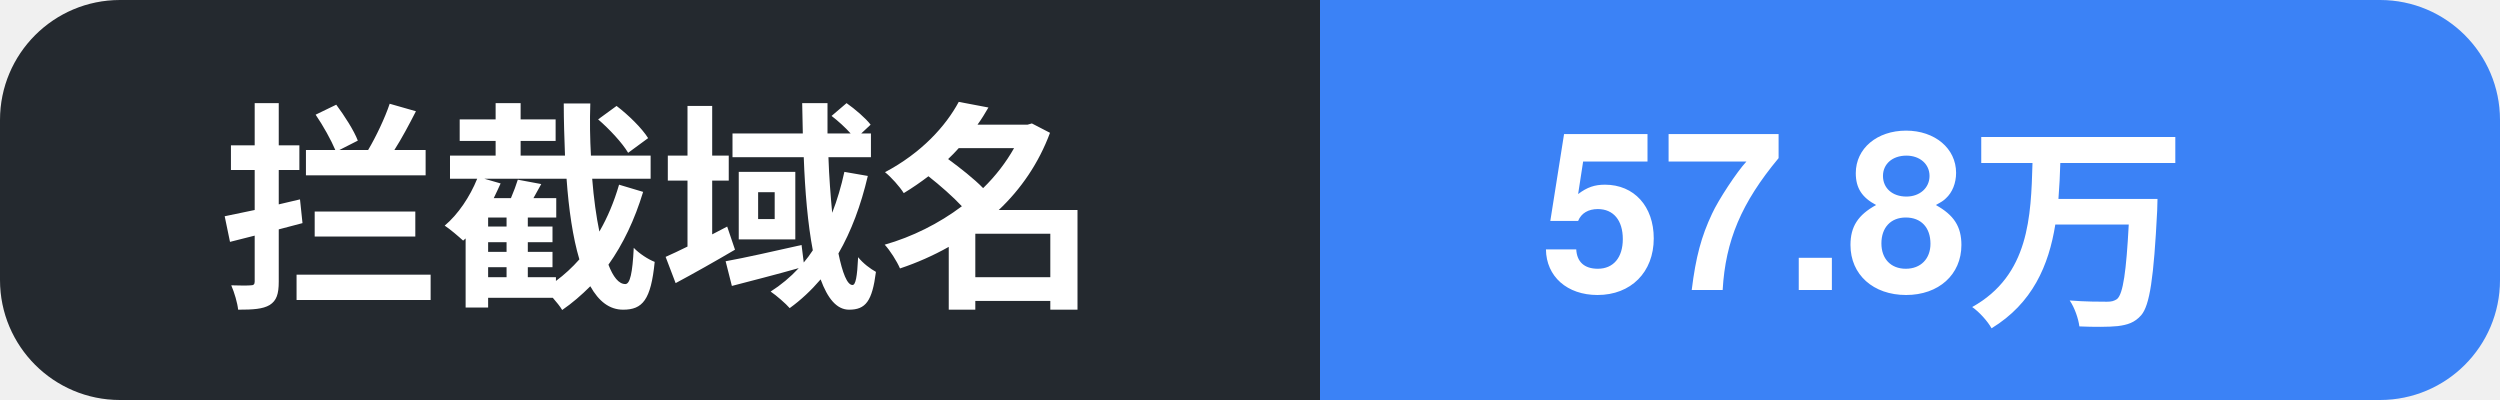
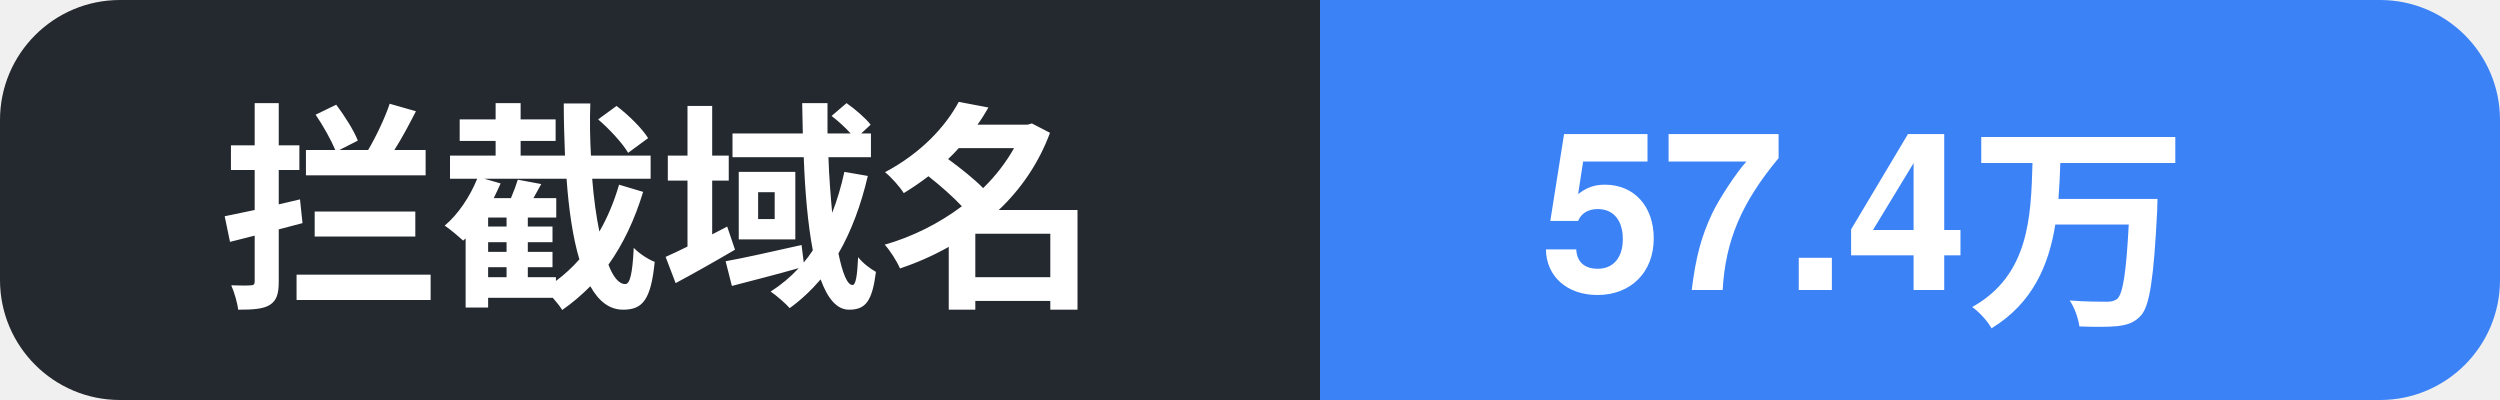
- <svg xmlns="http://www.w3.org/2000/svg" width="125" height="20" role="img" aria-label="拦截域名: 57.8万">
+ <svg xmlns="http://www.w3.org/2000/svg" width="125" height="20" role="img" aria-label="拦截域名: 57.4万">
  <clipPath id="c">
    <rect width="125" height="20" rx="6" />
  </clipPath>
  <g clip-path="url(#c)">
    <rect width="66" height="20" fill="#24292f" />
    <rect x="66" width="59" height="20" fill="#3b82f6" />
    <text x="11" y="14.5" font-family="Segoe UI, PingFang SC, Hiragino Sans GB, Microsoft YaHei, Helvetica, Arial, sans-serif" font-size="11" font-weight="600" fill="#ffffff">拦截域名</text>
-     <text x="77" y="14.5" font-family="Segoe UI, PingFang SC, Hiragino Sans GB, Microsoft YaHei, Helvetica, Arial, sans-serif" font-size="11" font-weight="700" fill="#ffffff">57.8万</text>
+     <text x="77" y="14.5" font-family="Segoe UI, PingFang SC, Hiragino Sans GB, Microsoft YaHei, Helvetica, Arial, sans-serif" font-size="11" font-weight="700" fill="#ffffff">57.4万</text>
  </g>
</svg>
